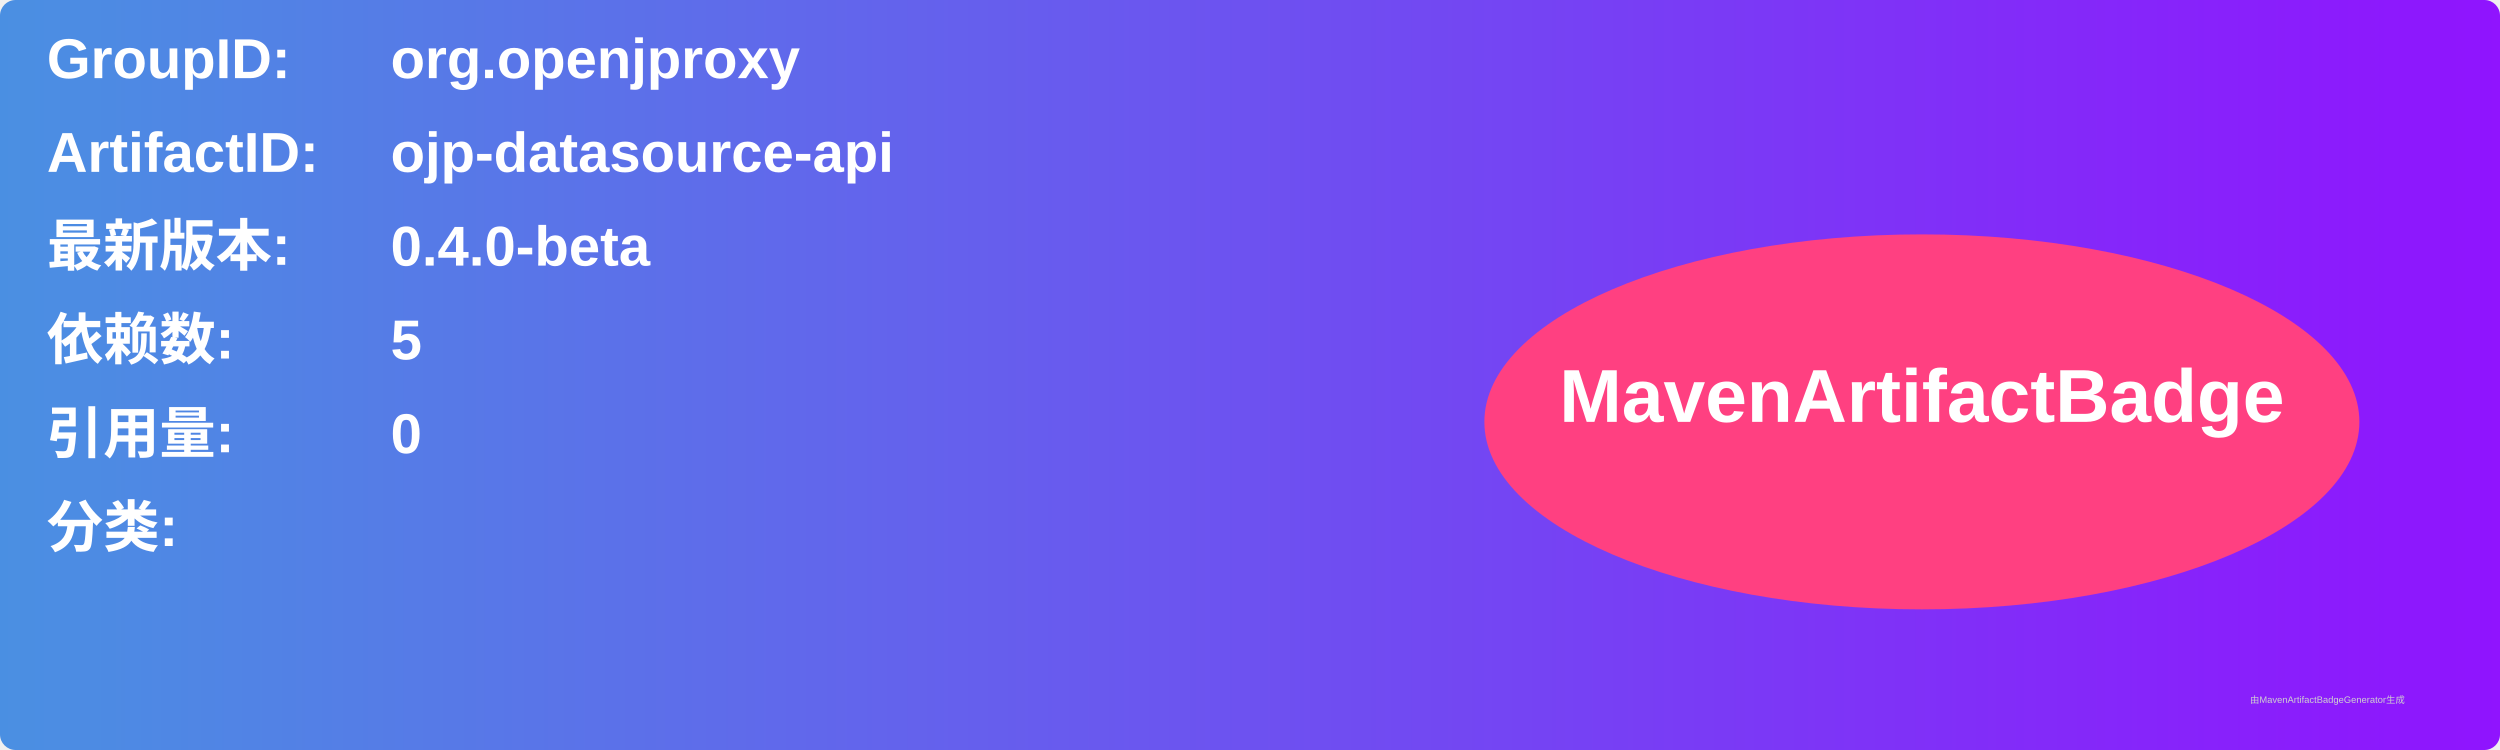
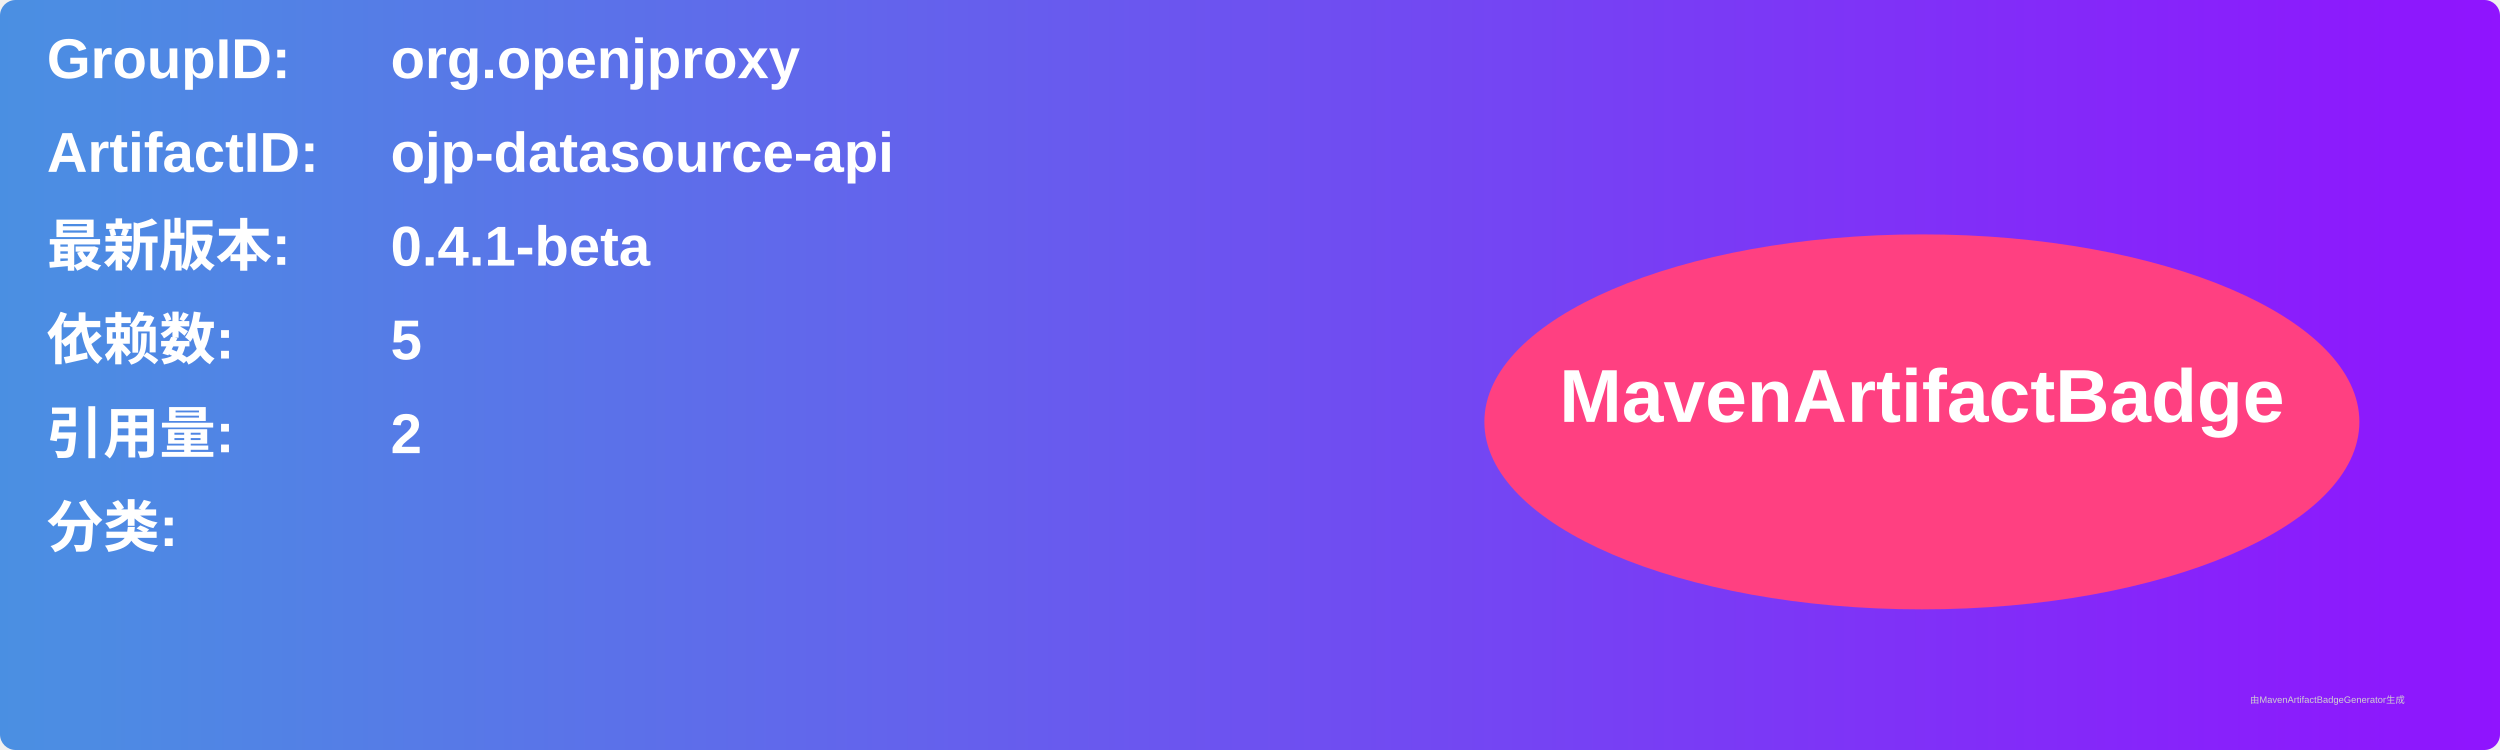
<svg xmlns="http://www.w3.org/2000/svg" width="800" height="240" viewBox="0 0 800 240">
  <linearGradient id="grad" x1="0%" y1="0%" x2="100%" y2="0%">
    <stop offset="0%" stop-color="#4a90e2" />
    <stop offset="100%" stop-color="#9013fe" />
  </linearGradient>
  <rect width="100%" height="100%" rx="5" ry="5" fill="url(#grad)" />
  <g transform="translate(15, 15)">
    <text x="0" y="10" font-family="Arial" font-size="18" fill="white" font-weight="bold" width="260">GroupID:</text>
    <text x="110" y="10" font-family="Arial" font-size="18" fill="white" font-weight="bold" width="460">org.openjproxy</text>
    <text x="0" y="40" font-family="Arial" font-size="18" fill="white" font-weight="bold" width="260">ArtifactID:</text>
    <text x="110" y="40" font-family="Arial" font-size="18" fill="white" font-weight="bold" width="460">ojp-datasource-api</text>
    <text x="0" y="70" font-family="Arial" font-size="18" fill="white" font-weight="bold">最新版本:</text>
    <text x="110" y="70" font-family="Arial" font-size="18" fill="white" font-weight="bold">
-       <tspan font-weight="bold">0.4.0-beta</tspan>
+       <tspan font-weight="bold">0.4.1-beta</tspan>
    </text>
    <text x="0" y="100" font-family="Arial" font-size="18" fill="white" font-weight="bold">依赖数: </text>
    <text x="110" y="100" font-family="Arial" font-size="18" fill="white">
      <tspan font-weight="bold">5</tspan>
    </text>
    <text x="0" y="130" font-family="Arial" font-size="18" fill="white" font-weight="bold">引用量: </text>
    <text x="110" y="130" font-family="Arial" font-size="18" fill="white">
-       <tspan font-weight="bold">0</tspan>
+       <tspan font-weight="bold">2</tspan>
    </text>
    <text x="0" y="160" font-family="Arial" font-size="18" fill="white" font-weight="bold">分类:</text>
    <text x="10" y="190" font-family="Arial" font-size="10" fill="white">
      <tspan font-weight="bold" />
    </text>
    <ellipse cx="600" cy="120" rx="140" ry="60" fill="#ff4081" />
    <text x="600" y="120" text-anchor="middle" font-family="Arial" font-size="24" fill="white" font-weight="bold">MavenArtifactBadge</text>
  </g>
  <text x="720" y="225" font-family="Arial" font-size="3" fill="#d0d0d0">由MavenArtifactBadgeGenerator生成</text>
</svg>
